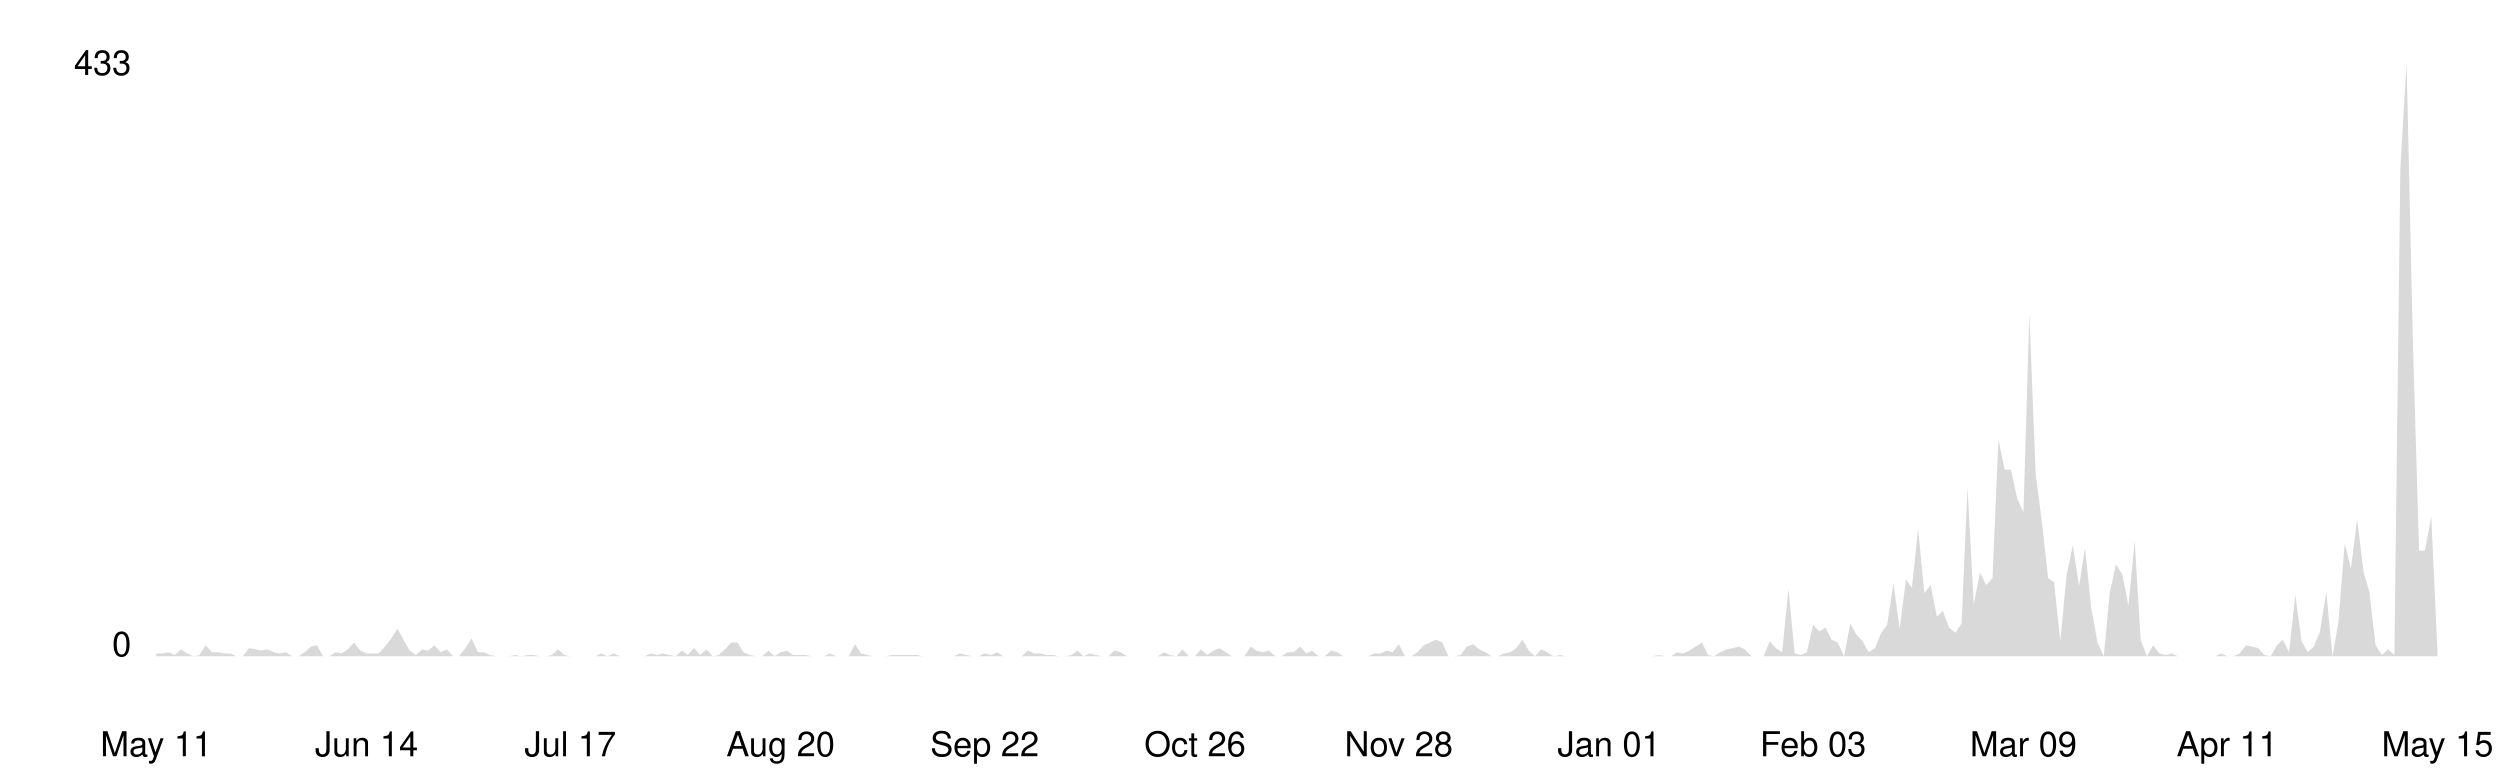
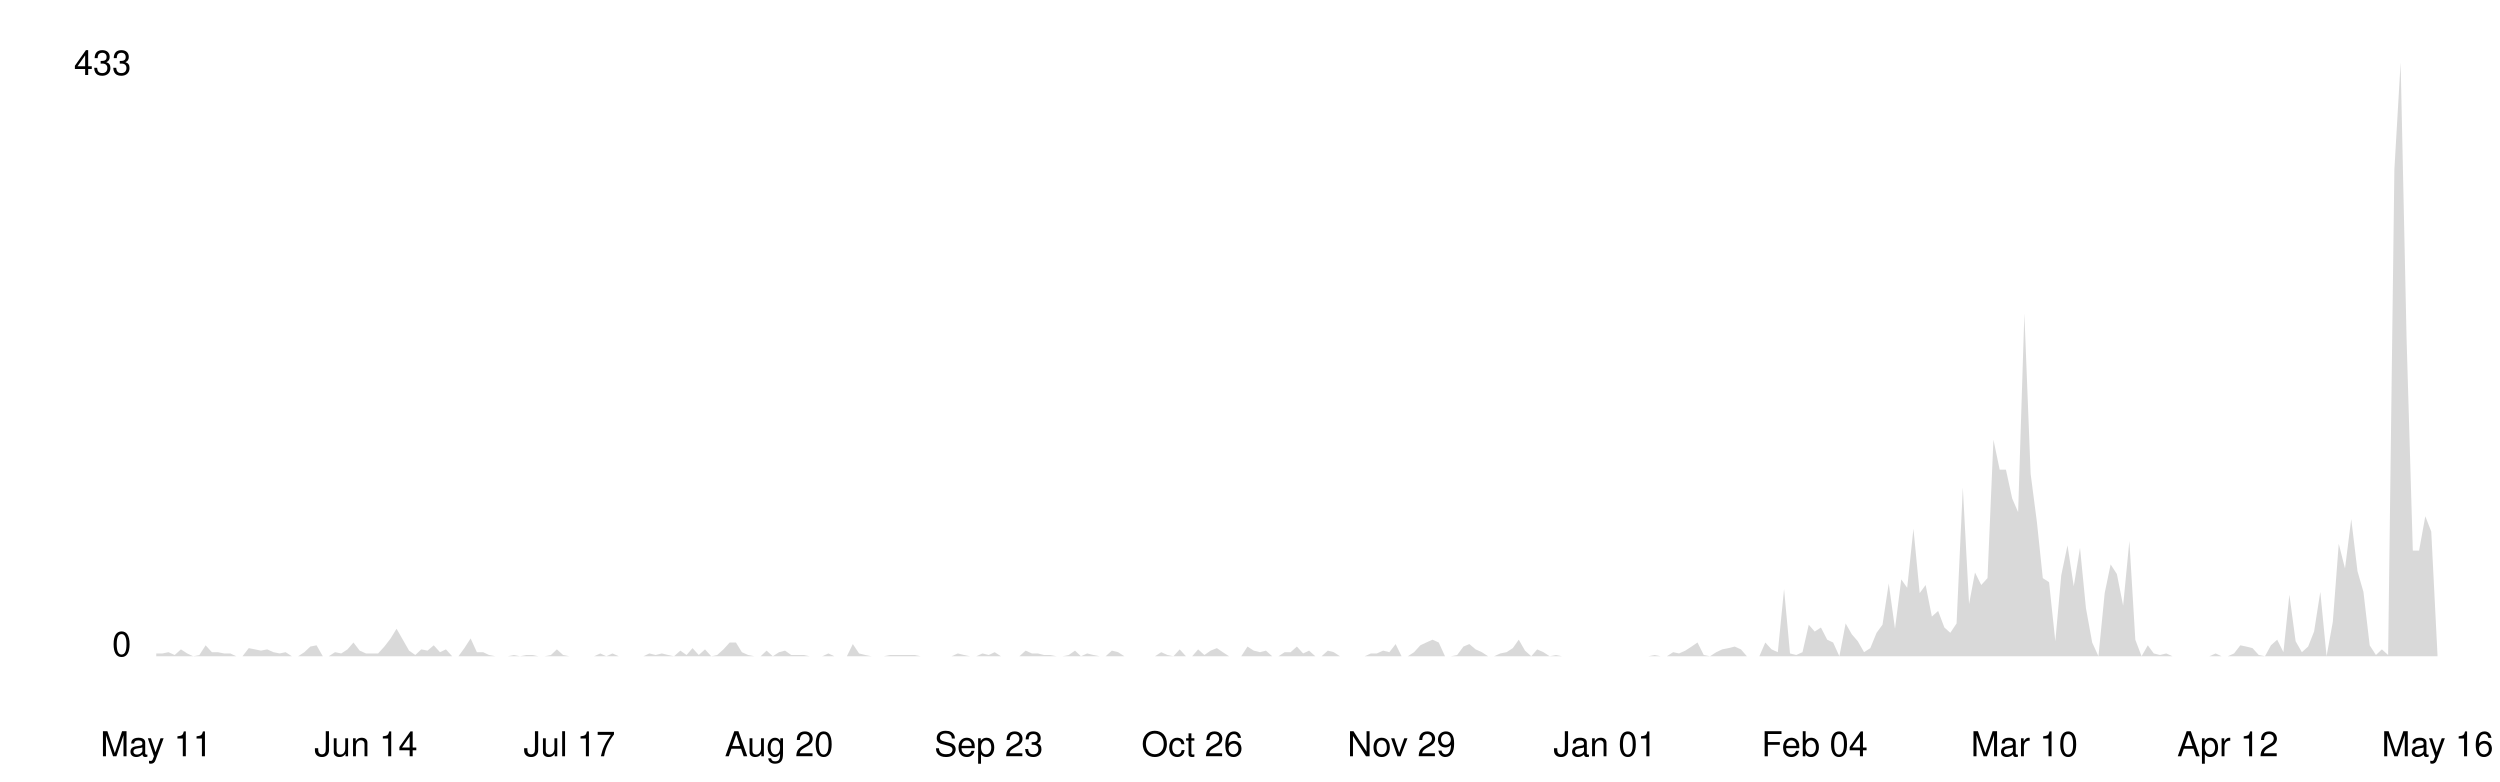
<svg xmlns="http://www.w3.org/2000/svg" viewBox="0 0 800 250" width="100%">
  <style>
    .line { fill: none; stroke-width: 2; stroke-linecap: round; stroke-linejoin: round; }
    .area { opacity: 0.15; }
    .axis-label { font-family: -apple-system, BlinkMacSystemFont, 'Segoe UI', Helvetica, Arial, sans-serif; font-size: 11px; }
    .axis-line { stroke-width: 1; }

    @media (prefers-color-scheme: dark) {
      .line { stroke: #58a6ff; }
      .area { fill: #58a6ff; }
      .axis-label { fill: #8b949e; }
      .axis-line { stroke: #30363d; }
    }
    @media (prefers-color-scheme: light) {
      .line { stroke: #0969da; }
      .area { fill: #0969da; }
      .axis-label { fill: #57606a; }
      .axis-line { stroke: #d0d7de; }
    }
  </style>
  <line class="axis-line" x1="50" y1="20" x2="50" y2="210" />
  <line class="axis-line" x1="50" y1="210" x2="780" y2="210" />
-   <polygon class="area" points="50.0,209.1 52.0,209.1 54.0,208.7 55.9,209.6 57.9,207.8 59.9,209.1 61.9,210.0 63.8,209.6 65.8,206.5 67.8,208.7 69.8,208.7 71.8,209.1 73.7,209.1 75.7,210.0 77.7,210.0 79.7,207.4 81.7,207.8 83.6,208.2 85.6,207.8 87.6,208.7 89.6,209.1 91.5,208.7 93.5,210.0 95.5,210.0 97.5,208.7 99.5,206.9 101.4,206.5 103.4,210.0 105.4,210.0 107.4,208.7 109.3,209.1 111.3,207.8 113.3,205.6 115.3,208.2 117.3,209.1 119.2,209.1 121.2,209.1 123.2,206.9 125.2,204.3 127.2,201.2 129.1,204.7 131.1,208.2 133.1,209.6 135.1,207.8 137.0,208.2 139.0,206.5 141.0,208.7 143.0,207.8 145.0,210.0 146.9,210.0 148.9,207.4 150.9,204.3 152.9,208.7 154.9,208.7 156.8,209.6 158.8,210.0 160.8,210.0 162.8,210.0 164.7,209.6 166.7,210.0 168.7,209.6 170.7,209.6 172.7,210.0 174.6,210.0 176.6,209.6 178.6,207.8 180.6,209.6 182.5,210.0 184.5,210.0 186.5,210.0 188.5,210.0 190.5,210.0 192.4,209.1 194.4,210.0 196.4,209.1 198.4,210.0 200.4,210.0 202.3,210.0 204.3,210.0 206.3,210.0 208.3,209.1 210.2,209.6 212.2,209.1 214.2,209.6 216.2,210.0 218.2,208.2 220.1,209.6 222.1,207.4 224.1,209.6 226.1,207.8 228.0,210.0 230.0,209.6 232.0,207.8 234.0,205.6 236.0,205.6 237.9,208.7 239.9,209.6 241.9,210.0 243.9,210.0 245.9,208.2 247.8,210.0 249.8,208.7 251.8,208.2 253.8,209.6 255.7,209.6 257.7,209.6 259.7,210.0 261.7,210.0 263.7,210.0 265.6,209.1 267.6,210.0 269.6,210.0 271.6,210.0 273.6,206.1 275.5,209.1 277.5,209.6 279.5,210.0 281.5,210.0 283.4,210.0 285.4,209.6 287.4,209.6 289.4,209.6 291.4,209.6 293.3,209.6 295.3,210.0 297.3,210.0 299.3,210.0 301.2,210.0 303.2,210.0 305.2,210.0 307.2,209.1 309.2,209.6 311.1,210.0 313.1,210.0 315.1,209.1 317.1,209.6 319.1,208.7 321.0,210.0 323.0,210.0 325.0,210.0 327.0,210.0 328.9,208.2 330.9,209.1 332.9,209.1 334.9,209.6 336.9,209.6 338.8,210.0 340.8,210.0 342.8,209.6 344.8,208.2 346.7,210.0 348.7,209.1 350.7,209.6 352.7,210.0 354.7,210.0 356.6,208.2 358.6,208.7 360.6,210.0 362.6,210.0 364.6,210.0 366.5,210.0 368.5,210.0 370.5,210.0 372.5,208.7 374.4,209.6 376.4,210.0 378.4,207.8 380.4,210.0 382.4,210.0 384.3,207.8 386.3,209.6 388.3,208.2 390.3,207.4 392.2,208.7 394.2,210.0 396.2,210.0 398.2,210.0 400.2,206.9 402.1,208.2 404.1,208.7 406.1,208.2 408.1,210.0 410.1,210.0 412.0,208.7 414.0,208.7 416.0,206.9 418.0,209.1 419.9,208.2 421.9,210.0 423.9,210.0 425.9,208.2 427.9,208.7 429.8,210.0 431.8,210.0 433.8,210.0 435.8,210.0 437.8,210.0 439.7,209.1 441.7,209.1 443.7,208.2 445.7,208.7 447.6,206.1 449.6,210.0 451.6,210.0 453.6,208.7 455.6,206.5 457.5,205.6 459.5,204.7 461.5,205.6 463.5,210.0 465.4,210.0 467.4,209.6 469.4,206.9 471.4,206.1 473.4,207.8 475.3,208.7 477.3,210.0 479.3,210.0 481.3,209.1 483.3,208.7 485.2,207.4 487.2,204.7 489.2,208.2 491.2,210.0 493.1,207.8 495.1,208.7 497.1,210.0 499.1,209.6 501.1,210.0 503.0,210.0 505.0,210.0 507.0,210.0 509.0,210.0 510.9,210.0 512.9,210.0 514.9,210.0 516.9,210.0 518.9,210.0 520.8,210.0 522.8,210.0 524.8,210.0 526.8,210.0 528.8,210.0 530.7,209.6 532.7,210.0 534.7,210.0 536.7,208.7 538.6,209.1 540.6,208.2 542.6,206.9 544.6,205.6 546.6,209.6 548.5,210.0 550.5,208.7 552.5,207.8 554.5,207.4 556.4,206.9 558.4,207.8 560.4,210.0 562.4,210.0 564.4,210.0 566.3,205.2 568.3,207.4 570.3,208.7 572.3,188.5 574.3,209.1 576.2,209.6 578.2,208.7 580.2,199.9 582.2,202.1 584.1,200.8 586.1,204.7 588.1,205.6 590.1,210.0 592.1,199.5 594.0,203.0 596.0,205.2 598.0,208.7 600.0,207.4 602.0,202.5 603.9,199.9 605.9,186.7 607.9,201.2 609.9,185.4 611.8,188.1 613.8,169.2 615.8,189.8 617.8,187.2 619.8,197.3 621.7,195.5 623.7,200.8 625.7,202.5 627.7,199.5 629.6,156.0 631.6,193.3 633.6,183.2 635.6,187.2 637.6,185.0 639.5,140.7 641.5,150.3 643.5,150.3 645.5,159.5 647.5,163.9 649.4,100.3 651.4,151.6 653.4,167.0 655.4,185.0 657.3,186.3 659.3,205.2 661.3,184.1 663.3,174.5 665.3,187.6 667.2,175.3 669.2,194.6 671.2,205.6 673.2,210.0 675.1,189.8 677.1,180.6 679.1,183.7 681.1,193.8 683.1,173.1 685.0,204.7 687.0,210.0 689.0,206.5 691.0,209.1 693.0,209.6 694.9,209.1 696.9,210.0 698.9,210.0 700.9,210.0 702.8,210.0 704.8,210.0 706.8,210.0 708.8,210.0 710.8,209.1 712.7,210.0 714.7,210.0 716.7,209.1 718.7,206.5 720.7,206.9 722.6,207.4 724.6,209.6 726.6,210.0 728.6,206.5 730.5,204.7 732.5,208.7 734.5,190.3 736.5,205.2 738.5,208.7 740.4,206.9 742.4,202.1 744.4,189.4 746.4,210.0 748.3,199.0 750.3,174.0 752.3,181.9 754.3,166.1 756.3,182.8 758.2,189.4 760.2,206.5 762.2,209.6 764.2,207.8 766.2,209.6 768.1,54.2 770.1,20.0 772.1,108.2 774.1,176.2 776.0,176.2 778.0,165.2 780.0,208.7 780.0,210.0 50.0,210.0" />
-   <polyline class="line" points="50.0,209.1 52.0,209.1 54.0,208.7 55.9,209.6 57.9,207.8 59.9,209.1 61.9,210.0 63.8,209.6 65.8,206.5 67.8,208.7 69.8,208.7 71.8,209.1 73.7,209.1 75.7,210.0 77.7,210.0 79.7,207.4 81.7,207.8 83.6,208.2 85.6,207.8 87.6,208.7 89.6,209.1 91.5,208.7 93.5,210.0 95.5,210.0 97.5,208.7 99.5,206.9 101.4,206.5 103.4,210.0 105.4,210.0 107.4,208.7 109.3,209.1 111.3,207.8 113.3,205.6 115.3,208.2 117.3,209.1 119.2,209.1 121.2,209.1 123.2,206.9 125.2,204.3 127.2,201.2 129.1,204.7 131.1,208.2 133.1,209.6 135.1,207.8 137.0,208.2 139.0,206.5 141.0,208.7 143.0,207.8 145.0,210.0 146.9,210.0 148.9,207.4 150.9,204.3 152.9,208.7 154.9,208.7 156.8,209.6 158.8,210.0 160.8,210.0 162.8,210.0 164.7,209.6 166.7,210.0 168.7,209.6 170.7,209.6 172.7,210.0 174.6,210.0 176.6,209.6 178.6,207.8 180.6,209.6 182.5,210.0 184.5,210.0 186.5,210.0 188.5,210.0 190.5,210.0 192.4,209.1 194.4,210.0 196.4,209.1 198.4,210.0 200.4,210.0 202.3,210.0 204.3,210.0 206.3,210.0 208.3,209.1 210.2,209.6 212.2,209.1 214.2,209.6 216.2,210.0 218.2,208.2 220.1,209.6 222.1,207.4 224.1,209.6 226.1,207.8 228.0,210.0 230.0,209.6 232.0,207.8 234.0,205.6 236.0,205.6 237.9,208.7 239.9,209.6 241.9,210.0 243.9,210.0 245.9,208.2 247.8,210.0 249.8,208.7 251.8,208.2 253.8,209.6 255.7,209.6 257.7,209.6 259.7,210.0 261.7,210.0 263.7,210.0 265.6,209.1 267.6,210.0 269.6,210.0 271.6,210.0 273.6,206.1 275.5,209.1 277.5,209.6 279.5,210.0 281.5,210.0 283.4,210.0 285.4,209.6 287.4,209.6 289.4,209.6 291.4,209.6 293.3,209.6 295.3,210.0 297.3,210.0 299.3,210.0 301.2,210.0 303.2,210.0 305.2,210.0 307.2,209.1 309.2,209.6 311.1,210.0 313.1,210.0 315.1,209.1 317.1,209.6 319.1,208.7 321.0,210.0 323.0,210.0 325.0,210.0 327.0,210.0 328.9,208.2 330.9,209.1 332.9,209.1 334.9,209.6 336.9,209.6 338.8,210.0 340.8,210.0 342.8,209.6 344.8,208.2 346.7,210.0 348.7,209.1 350.7,209.6 352.7,210.0 354.7,210.0 356.6,208.2 358.6,208.7 360.6,210.0 362.6,210.0 364.6,210.0 366.5,210.0 368.5,210.0 370.5,210.0 372.5,208.7 374.4,209.6 376.4,210.0 378.4,207.8 380.4,210.0 382.4,210.0 384.3,207.8 386.3,209.6 388.3,208.2 390.3,207.4 392.2,208.7 394.2,210.0 396.2,210.0 398.2,210.0 400.2,206.9 402.1,208.2 404.1,208.7 406.1,208.2 408.1,210.0 410.1,210.0 412.0,208.7 414.0,208.7 416.0,206.9 418.0,209.1 419.9,208.2 421.9,210.0 423.9,210.0 425.9,208.2 427.9,208.7 429.8,210.0 431.8,210.0 433.8,210.0 435.8,210.0 437.8,210.0 439.7,209.1 441.7,209.1 443.7,208.2 445.7,208.7 447.6,206.1 449.6,210.0 451.6,210.0 453.6,208.7 455.6,206.5 457.5,205.6 459.5,204.7 461.5,205.6 463.5,210.0 465.4,210.0 467.4,209.6 469.4,206.9 471.4,206.1 473.4,207.8 475.3,208.7 477.3,210.0 479.3,210.0 481.3,209.1 483.3,208.7 485.2,207.4 487.2,204.7 489.2,208.2 491.2,210.0 493.1,207.8 495.1,208.7 497.1,210.0 499.1,209.6 501.1,210.0 503.0,210.0 505.0,210.0 507.0,210.0 509.0,210.0 510.9,210.0 512.9,210.0 514.9,210.0 516.9,210.0 518.9,210.0 520.8,210.0 522.8,210.0 524.8,210.0 526.8,210.0 528.8,210.0 530.7,209.6 532.7,210.0 534.7,210.0 536.7,208.7 538.6,209.1 540.6,208.2 542.6,206.9 544.6,205.6 546.6,209.6 548.5,210.0 550.5,208.7 552.5,207.8 554.5,207.4 556.4,206.9 558.4,207.8 560.4,210.0 562.4,210.0 564.4,210.0 566.3,205.2 568.3,207.4 570.3,208.7 572.3,188.5 574.3,209.1 576.2,209.6 578.2,208.7 580.2,199.9 582.2,202.1 584.1,200.8 586.1,204.7 588.1,205.6 590.1,210.0 592.1,199.5 594.0,203.0 596.0,205.2 598.0,208.7 600.0,207.4 602.0,202.5 603.9,199.9 605.9,186.7 607.9,201.2 609.9,185.4 611.8,188.1 613.8,169.2 615.8,189.8 617.8,187.2 619.8,197.3 621.7,195.5 623.7,200.8 625.7,202.5 627.7,199.5 629.6,156.0 631.6,193.3 633.6,183.2 635.6,187.2 637.6,185.0 639.5,140.7 641.5,150.3 643.5,150.3 645.5,159.5 647.5,163.9 649.4,100.3 651.4,151.6 653.4,167.0 655.4,185.0 657.3,186.3 659.3,205.2 661.3,184.1 663.3,174.5 665.3,187.6 667.2,175.3 669.2,194.6 671.2,205.6 673.2,210.0 675.1,189.8 677.1,180.6 679.1,183.7 681.1,193.8 683.1,173.1 685.0,204.7 687.0,210.0 689.0,206.5 691.0,209.1 693.0,209.6 694.9,209.1 696.9,210.0 698.9,210.0 700.9,210.0 702.8,210.0 704.8,210.0 706.8,210.0 708.8,210.0 710.8,209.1 712.7,210.0 714.7,210.0 716.7,209.1 718.7,206.5 720.7,206.9 722.6,207.4 724.6,209.6 726.6,210.0 728.6,206.5 730.5,204.7 732.5,208.7 734.5,190.3 736.5,205.2 738.5,208.7 740.4,206.9 742.4,202.1 744.4,189.4 746.4,210.0 748.3,199.0 750.3,174.0 752.3,181.9 754.3,166.1 756.3,182.8 758.2,189.4 760.2,206.5 762.2,209.6 764.2,207.8 766.2,209.6 768.1,54.2 770.1,20.0 772.1,108.2 774.1,176.2 776.0,176.2 778.0,165.2 780.0,208.7" />
+   <polygon class="area" points="50.0,209.1 52.0,209.1 53.9,208.7 55.9,209.6 57.9,207.8 59.9,209.1 61.8,210.0 63.8,209.6 65.8,206.5 67.8,208.7 69.7,208.7 71.7,209.1 73.7,209.1 75.6,210.0 77.6,210.0 79.6,207.4 81.6,207.8 83.5,208.2 85.5,207.8 87.5,208.7 89.5,209.1 91.4,208.7 93.4,210.0 95.4,210.0 97.4,208.7 99.3,206.9 101.3,206.5 103.3,210.0 105.2,210.0 107.2,208.7 109.2,209.1 111.2,207.8 113.1,205.6 115.1,208.2 117.1,209.1 119.1,209.1 121.0,209.1 123.0,206.9 125.0,204.3 126.9,201.2 128.9,204.7 130.9,208.2 132.9,209.6 134.8,207.8 136.8,208.2 138.8,206.5 140.8,208.7 142.7,207.8 144.7,210.0 146.7,210.0 148.6,207.4 150.6,204.3 152.6,208.7 154.6,208.7 156.5,209.6 158.5,210.0 160.5,210.0 162.5,210.0 164.4,209.6 166.4,210.0 168.4,209.6 170.4,209.6 172.3,210.0 174.3,210.0 176.3,209.6 178.2,207.8 180.2,209.6 182.2,210.0 184.2,210.0 186.1,210.0 188.1,210.0 190.1,210.0 192.1,209.1 194.0,210.0 196.0,209.1 198.0,210.0 199.9,210.0 201.9,210.0 203.9,210.0 205.9,210.0 207.8,209.1 209.8,209.6 211.8,209.1 213.8,209.6 215.7,210.0 217.7,208.2 219.7,209.6 221.6,207.4 223.6,209.6 225.6,207.8 227.6,210.0 229.5,209.6 231.5,207.8 233.5,205.6 235.5,205.6 237.4,208.7 239.4,209.6 241.4,210.0 243.4,210.0 245.3,208.2 247.3,210.0 249.3,208.7 251.2,208.2 253.2,209.6 255.2,209.6 257.2,209.6 259.1,210.0 261.1,210.0 263.1,210.0 265.1,209.1 267.0,210.0 269.0,210.0 271.0,210.0 272.9,206.1 274.9,209.1 276.9,209.6 278.9,210.0 280.8,210.0 282.8,210.0 284.8,209.6 286.8,209.6 288.7,209.6 290.7,209.6 292.7,209.6 294.6,210.0 296.6,210.0 298.6,210.0 300.6,210.0 302.5,210.0 304.5,210.0 306.5,209.1 308.5,209.6 310.4,210.0 312.4,210.0 314.4,209.1 316.4,209.6 318.3,208.7 320.3,210.0 322.3,210.0 324.2,210.0 326.2,210.0 328.2,208.2 330.2,209.1 332.1,209.1 334.1,209.6 336.1,209.6 338.1,210.0 340.0,210.0 342.0,209.6 344.0,208.2 345.9,210.0 347.9,209.1 349.9,209.6 351.9,210.0 353.8,210.0 355.8,208.2 357.8,208.7 359.8,210.0 361.7,210.0 363.7,210.0 365.7,210.0 367.6,210.0 369.6,210.0 371.6,208.7 373.6,209.6 375.5,210.0 377.5,207.8 379.5,210.0 381.5,210.0 383.4,207.8 385.4,209.6 387.4,208.2 389.4,207.4 391.3,208.7 393.3,210.0 395.3,210.0 397.2,210.0 399.2,206.9 401.2,208.2 403.2,208.7 405.1,208.2 407.1,210.0 409.1,210.0 411.1,208.7 413.0,208.7 415.0,206.9 417.0,209.1 418.9,208.2 420.9,210.0 422.9,210.0 424.9,208.2 426.8,208.7 428.8,210.0 430.8,210.0 432.8,210.0 434.7,210.0 436.7,210.0 438.7,209.1 440.6,209.1 442.6,208.2 444.6,208.7 446.6,206.1 448.5,210.0 450.5,210.0 452.5,208.7 454.5,206.5 456.4,205.6 458.4,204.7 460.4,205.6 462.4,210.0 464.3,210.0 466.3,209.6 468.3,206.9 470.2,206.1 472.2,207.8 474.2,208.7 476.2,210.0 478.1,210.0 480.1,209.1 482.1,208.7 484.1,207.4 486.0,204.7 488.0,208.2 490.0,210.0 491.9,207.8 493.9,208.7 495.9,210.0 497.9,209.6 499.8,210.0 501.8,210.0 503.8,210.0 505.8,210.0 507.7,210.0 509.7,210.0 511.7,210.0 513.6,210.0 515.6,210.0 517.6,210.0 519.6,210.0 521.5,210.0 523.5,210.0 525.5,210.0 527.5,210.0 529.4,209.6 531.4,210.0 533.4,210.0 535.4,208.7 537.3,209.1 539.3,208.2 541.3,206.9 543.2,205.6 545.2,209.6 547.2,210.0 549.2,208.7 551.1,207.8 553.1,207.4 555.1,206.9 557.1,207.8 559.0,210.0 561.0,210.0 563.0,210.0 564.9,205.6 566.9,207.8 568.9,208.7 570.9,188.5 572.8,209.1 574.8,209.6 576.8,208.7 578.8,199.9 580.7,202.1 582.7,200.8 584.7,204.7 586.6,205.6 588.6,210.0 590.6,199.5 592.6,203.0 594.5,205.2 596.5,208.7 598.5,207.4 600.5,202.5 602.4,199.9 604.4,186.7 606.4,201.2 608.4,185.4 610.3,188.1 612.3,169.2 614.3,189.8 616.2,187.2 618.2,197.3 620.2,195.5 622.2,200.8 624.1,202.5 626.1,199.5 628.1,156.0 630.1,193.3 632.0,183.2 634.0,187.2 636.0,185.0 637.9,140.7 639.9,150.3 641.9,150.3 643.9,159.5 645.8,163.9 647.8,100.3 649.8,151.6 651.8,167.0 653.7,185.0 655.7,186.3 657.7,205.2 659.6,184.1 661.6,174.5 663.6,187.6 665.6,175.3 667.5,194.6 669.5,205.6 671.5,210.0 673.5,189.8 675.4,180.6 677.4,183.7 679.4,193.8 681.4,173.1 683.3,204.7 685.3,210.0 687.3,206.5 689.2,209.1 691.2,209.6 693.2,209.1 695.2,210.0 697.1,210.0 699.1,210.0 701.1,210.0 703.1,210.0 705.0,210.0 707.0,210.0 709.0,209.1 710.9,210.0 712.9,210.0 714.9,209.1 716.9,206.5 718.8,206.9 720.8,207.4 722.8,209.6 724.8,210.0 726.7,206.5 728.7,204.7 730.7,208.7 732.6,190.3 734.6,205.2 736.6,208.7 738.6,206.9 740.5,202.1 742.5,189.4 744.5,210.0 746.5,199.0 748.4,174.0 750.4,181.9 752.4,166.1 754.4,182.8 756.3,189.4 758.3,206.5 760.3,209.6 762.2,207.8 764.2,209.6 766.2,54.2 768.2,20.0 770.1,108.2 772.1,176.2 774.1,176.2 776.1,165.2 778.0,170.1 780.0,209.6 780.0,210.0 50.0,210.0" />
+   <polyline class="line" points="50.0,209.1 52.0,209.1 53.9,208.7 55.9,209.6 57.9,207.8 59.9,209.1 61.8,210.0 63.8,209.6 65.8,206.5 67.8,208.7 69.7,208.7 71.7,209.1 73.7,209.1 75.6,210.0 77.6,210.0 79.6,207.4 81.6,207.8 83.5,208.2 85.5,207.8 87.5,208.7 89.5,209.1 91.4,208.7 93.4,210.0 95.4,210.0 97.4,208.7 99.3,206.9 101.3,206.5 103.3,210.0 105.2,210.0 107.2,208.7 109.2,209.1 111.2,207.8 113.1,205.6 115.1,208.2 117.1,209.1 119.1,209.1 121.0,209.1 123.0,206.9 125.0,204.3 126.9,201.2 128.9,204.7 130.9,208.2 132.9,209.6 134.8,207.8 136.8,208.2 138.8,206.5 140.8,208.7 142.7,207.8 144.7,210.0 146.7,210.0 148.6,207.4 150.6,204.3 152.6,208.7 154.6,208.7 156.5,209.6 158.5,210.0 160.5,210.0 162.5,210.0 164.4,209.6 166.4,210.0 168.4,209.6 170.4,209.6 172.3,210.0 174.3,210.0 176.3,209.6 178.2,207.8 180.2,209.6 182.2,210.0 184.2,210.0 186.1,210.0 188.1,210.0 190.1,210.0 192.1,209.1 194.0,210.0 196.0,209.1 198.0,210.0 199.9,210.0 201.9,210.0 203.9,210.0 205.9,210.0 207.8,209.1 209.8,209.6 211.8,209.1 213.8,209.6 215.7,210.0 217.7,208.2 219.7,209.6 221.6,207.4 223.6,209.6 225.6,207.8 227.6,210.0 229.5,209.6 231.5,207.8 233.5,205.6 235.5,205.6 237.4,208.7 239.4,209.6 241.4,210.0 243.4,210.0 245.3,208.2 247.3,210.0 249.3,208.7 251.2,208.2 253.2,209.6 255.2,209.6 257.2,209.6 259.1,210.0 261.1,210.0 263.1,210.0 265.1,209.1 267.0,210.0 269.0,210.0 271.0,210.0 272.9,206.1 274.9,209.1 276.9,209.6 278.9,210.0 280.8,210.0 282.8,210.0 284.8,209.6 286.8,209.6 288.7,209.6 290.7,209.6 292.7,209.6 294.6,210.0 296.6,210.0 298.6,210.0 300.6,210.0 302.5,210.0 304.5,210.0 306.5,209.1 308.5,209.6 310.4,210.0 312.4,210.0 314.4,209.1 316.4,209.6 318.3,208.7 320.3,210.0 322.3,210.0 324.2,210.0 326.2,210.0 328.2,208.2 330.2,209.1 332.1,209.1 334.1,209.6 336.1,209.6 338.1,210.0 340.0,210.0 342.0,209.6 344.0,208.2 345.9,210.0 347.9,209.1 349.9,209.6 351.9,210.0 353.8,210.0 355.8,208.2 357.8,208.7 359.8,210.0 361.7,210.0 363.7,210.0 365.7,210.0 367.6,210.0 369.6,210.0 371.6,208.7 373.6,209.6 375.5,210.0 377.5,207.8 379.5,210.0 381.5,210.0 383.4,207.8 385.4,209.6 387.4,208.2 389.4,207.4 391.3,208.7 393.3,210.0 395.3,210.0 397.2,210.0 399.2,206.9 401.2,208.2 403.2,208.7 405.1,208.2 407.1,210.0 409.1,210.0 411.1,208.7 413.0,208.7 415.0,206.9 417.0,209.1 418.9,208.2 420.9,210.0 422.9,210.0 424.9,208.2 426.8,208.7 428.8,210.0 430.8,210.0 432.8,210.0 434.7,210.0 436.7,210.0 438.7,209.1 440.6,209.1 442.6,208.2 444.6,208.7 446.6,206.1 448.5,210.0 450.5,210.0 452.5,208.7 454.5,206.5 456.4,205.6 458.4,204.7 460.4,205.6 462.4,210.0 464.3,210.0 466.3,209.6 468.3,206.9 470.2,206.1 472.2,207.8 474.2,208.7 476.2,210.0 478.1,210.0 480.1,209.1 482.1,208.7 484.1,207.4 486.0,204.7 488.0,208.2 490.0,210.0 491.9,207.8 493.9,208.7 495.9,210.0 497.9,209.6 499.8,210.0 501.8,210.0 503.8,210.0 505.8,210.0 507.7,210.0 509.7,210.0 511.7,210.0 513.6,210.0 515.6,210.0 517.6,210.0 519.6,210.0 521.5,210.0 523.5,210.0 525.5,210.0 527.5,210.0 529.4,209.6 531.4,210.0 533.4,210.0 535.4,208.7 537.3,209.1 539.3,208.2 541.3,206.9 543.2,205.6 545.2,209.6 547.2,210.0 549.2,208.7 551.1,207.8 553.1,207.4 555.1,206.9 557.1,207.8 559.0,210.0 561.0,210.0 563.0,210.0 564.9,205.6 566.9,207.8 568.9,208.7 570.9,188.5 572.8,209.1 574.8,209.6 576.8,208.7 578.8,199.9 580.7,202.1 582.7,200.8 584.7,204.7 586.6,205.6 588.6,210.0 590.6,199.5 592.6,203.0 594.5,205.2 596.5,208.7 598.5,207.4 600.5,202.5 602.4,199.9 604.4,186.7 606.4,201.2 608.4,185.4 610.3,188.1 612.3,169.2 614.3,189.8 616.2,187.2 618.2,197.3 620.2,195.5 622.2,200.8 624.1,202.5 626.1,199.5 628.1,156.0 630.1,193.3 632.0,183.2 634.0,187.2 636.0,185.0 637.9,140.7 639.9,150.3 641.9,150.3 643.9,159.5 645.8,163.9 647.8,100.3 649.8,151.6 651.8,167.0 653.7,185.0 655.7,186.3 657.7,205.2 659.6,184.1 661.6,174.5 663.6,187.6 665.6,175.3 667.5,194.6 669.5,205.6 671.5,210.0 673.5,189.8 675.4,180.6 677.4,183.7 679.4,193.8 681.4,173.1 683.3,204.7 685.3,210.0 687.3,206.5 689.2,209.1 691.2,209.6 693.2,209.1 695.2,210.0 697.1,210.0 699.1,210.0 701.1,210.0 703.1,210.0 705.0,210.0 707.0,210.0 709.0,209.1 710.9,210.0 712.9,210.0 714.9,209.1 716.9,206.5 718.8,206.9 720.8,207.4 722.8,209.6 724.8,210.0 726.7,206.5 728.7,204.7 730.7,208.7 732.6,190.3 734.6,205.2 736.6,208.7 738.6,206.9 740.5,202.1 742.5,189.4 744.5,210.0 746.5,199.0 748.4,174.0 750.4,181.9 752.4,166.1 754.4,182.8 756.3,189.4 758.3,206.5 760.3,209.6 762.2,207.8 764.2,209.6 766.2,54.2 768.2,20.0 770.1,108.2 772.1,176.2 774.1,176.2 776.1,165.2 778.0,170.1 780.0,209.6" />
  <text x="42" y="210" text-anchor="end" class="axis-label">0</text>
  <text x="42" y="24" text-anchor="end" class="axis-label">433</text>
  <text x="50.0" y="242" text-anchor="middle" class="axis-label">May 11</text>
-   <text x="117.3" y="242" text-anchor="middle" class="axis-label">Jun 14</text>
-   <text x="182.5" y="242" text-anchor="middle" class="axis-label">Jul 17</text>
-   <text x="249.8" y="242" text-anchor="middle" class="axis-label">Aug 20</text>
-   <text x="315.1" y="242" text-anchor="middle" class="axis-label">Sep 22</text>
-   <text x="382.4" y="242" text-anchor="middle" class="axis-label">Oct 26</text>
-   <text x="447.6" y="242" text-anchor="middle" class="axis-label">Nov 28</text>
-   <text x="514.9" y="242" text-anchor="middle" class="axis-label">Jan 01</text>
-   <text x="580.2" y="242" text-anchor="middle" class="axis-label">Feb 03</text>
-   <text x="647.5" y="242" text-anchor="middle" class="axis-label">Mar 09</text>
-   <text x="712.7" y="242" text-anchor="middle" class="axis-label">Apr 11</text>
-   <text x="780.0" y="242" text-anchor="middle" class="axis-label">May 15</text>
+   <text x="117.1" y="242" text-anchor="middle" class="axis-label">Jun 14</text>
+   <text x="182.2" y="242" text-anchor="middle" class="axis-label">Jul 17</text>
+   <text x="249.3" y="242" text-anchor="middle" class="axis-label">Aug 20</text>
+   <text x="316.4" y="242" text-anchor="middle" class="axis-label">Sep 23</text>
+   <text x="381.5" y="242" text-anchor="middle" class="axis-label">Oct 26</text>
+   <text x="448.5" y="242" text-anchor="middle" class="axis-label">Nov 29</text>
+   <text x="513.6" y="242" text-anchor="middle" class="axis-label">Jan 01</text>
+   <text x="580.7" y="242" text-anchor="middle" class="axis-label">Feb 04</text>
+   <text x="647.8" y="242" text-anchor="middle" class="axis-label">Mar 10</text>
+   <text x="712.9" y="242" text-anchor="middle" class="axis-label">Apr 12</text>
+   <text x="780.0" y="242" text-anchor="middle" class="axis-label">May 16</text>
</svg>
